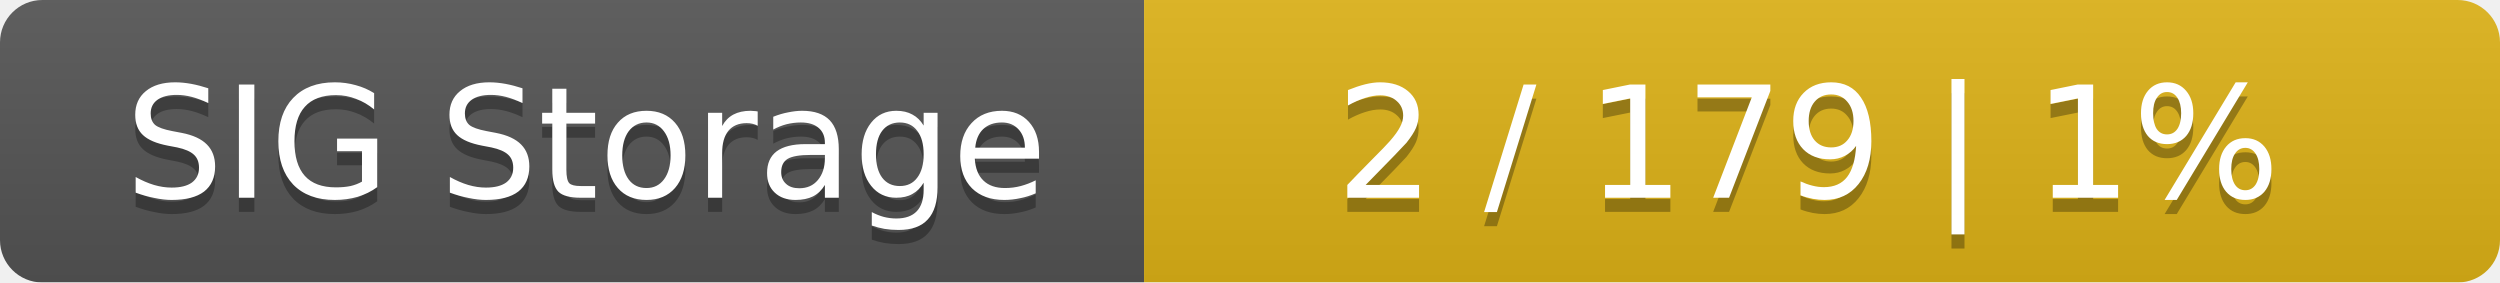
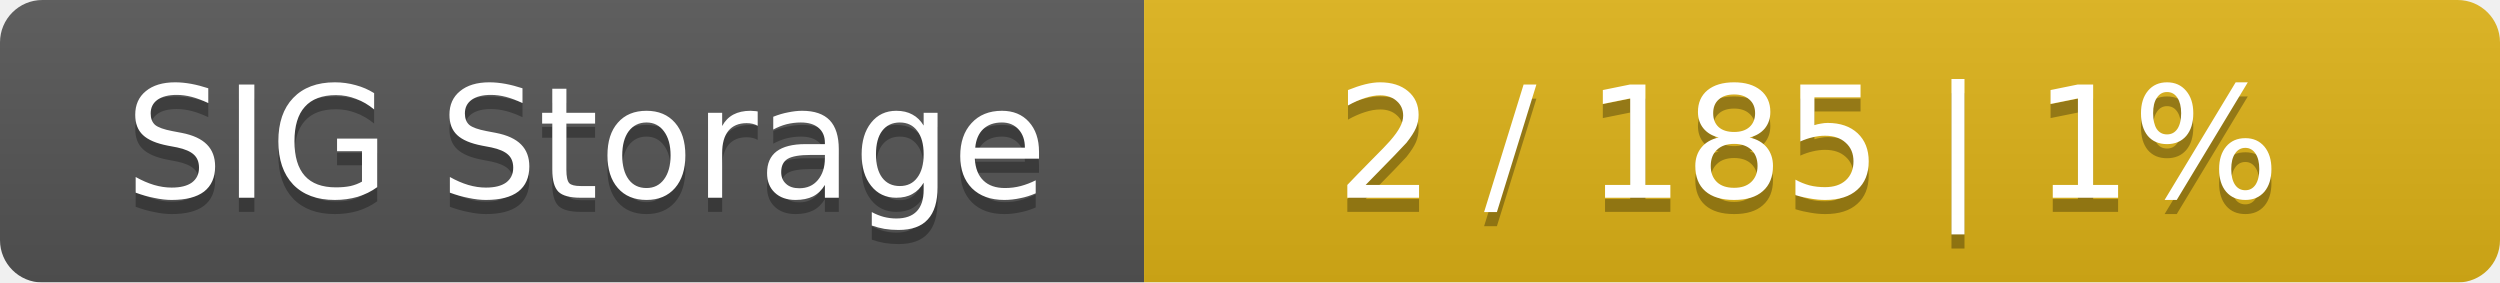
<svg xmlns="http://www.w3.org/2000/svg" width="177" height="20">
  <linearGradient id="smooth" x2="0" y2="100%">
    <stop offset="0" stop-color="#bbb" stop-opacity=".1" />
    <stop offset="1" stop-opacity=".1" />
  </linearGradient>
  <mask id="round">
    <rect width="177" height="20" rx="3" fill="#fff" />
  </mask>
  <g mask="url(#round)">
    <rect width="81" height="20" fill="#555" />
    <rect x="81" width="96" height="20" fill="#dfb317" />
    <rect width="177" height="20" fill="url(#smooth)" />
  </g>
  <g fill="#fff" text-anchor="middle" font-family="DejaVu Sans,Verdana,Geneva,sans-serif" font-size="11">
    <text x="41.5" y="15" fill="#010101" fill-opacity=".3">SIG Storage</text>
    <text x="41.5" y="14">SIG Storage</text>
-     <text x="128" y="15" fill="#010101" fill-opacity=".3">2 / 179    |    1%</text>
-     <text x="128" y="14">2 / 179    |    1%</text>
+     <text x="128" y="15" fill="#010101" fill-opacity=".3">2 / 185    |    1%</text>
+     <text x="128" y="14">2 / 185    |    1%</text>
  </g>
</svg>
